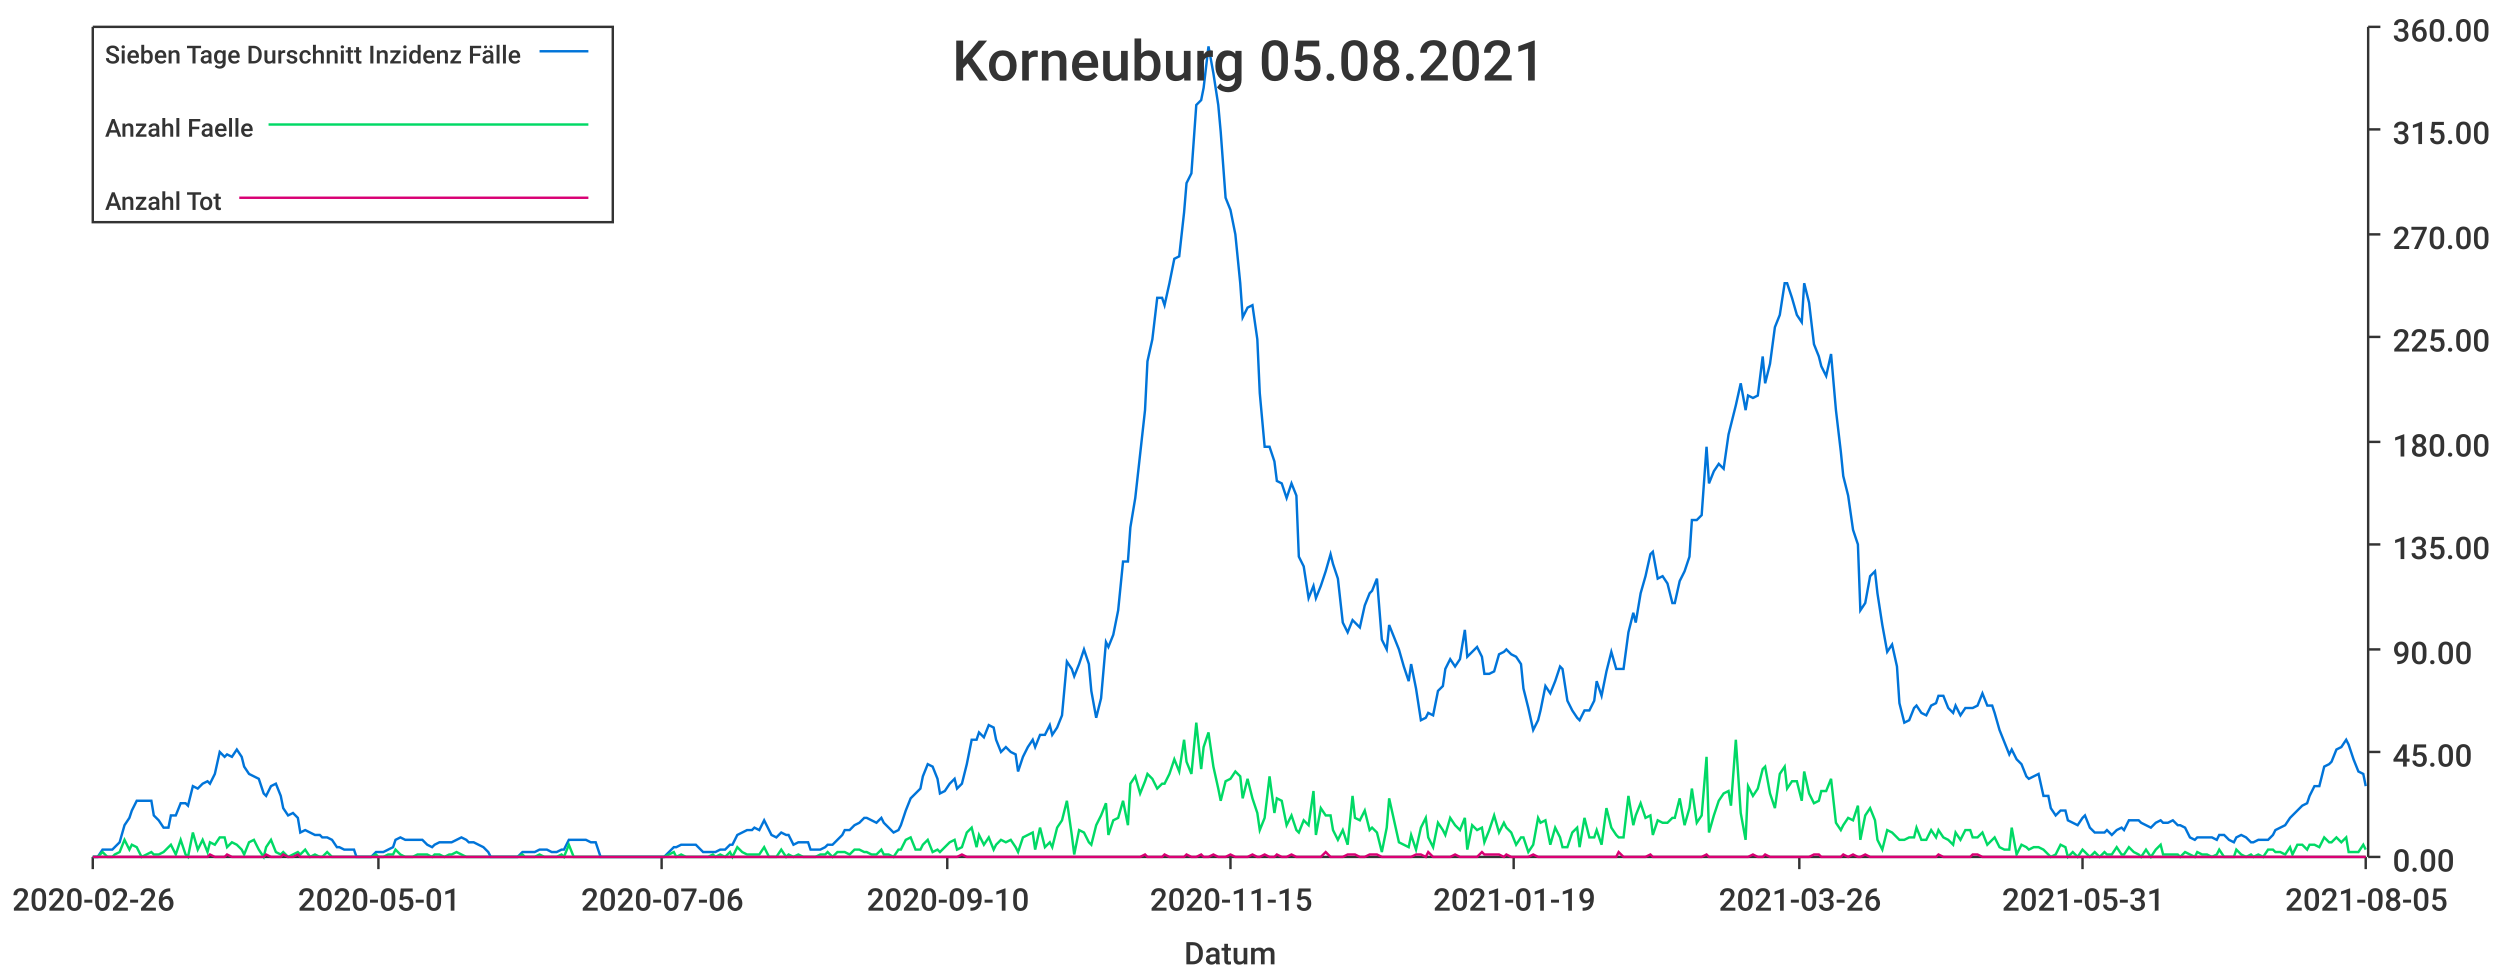
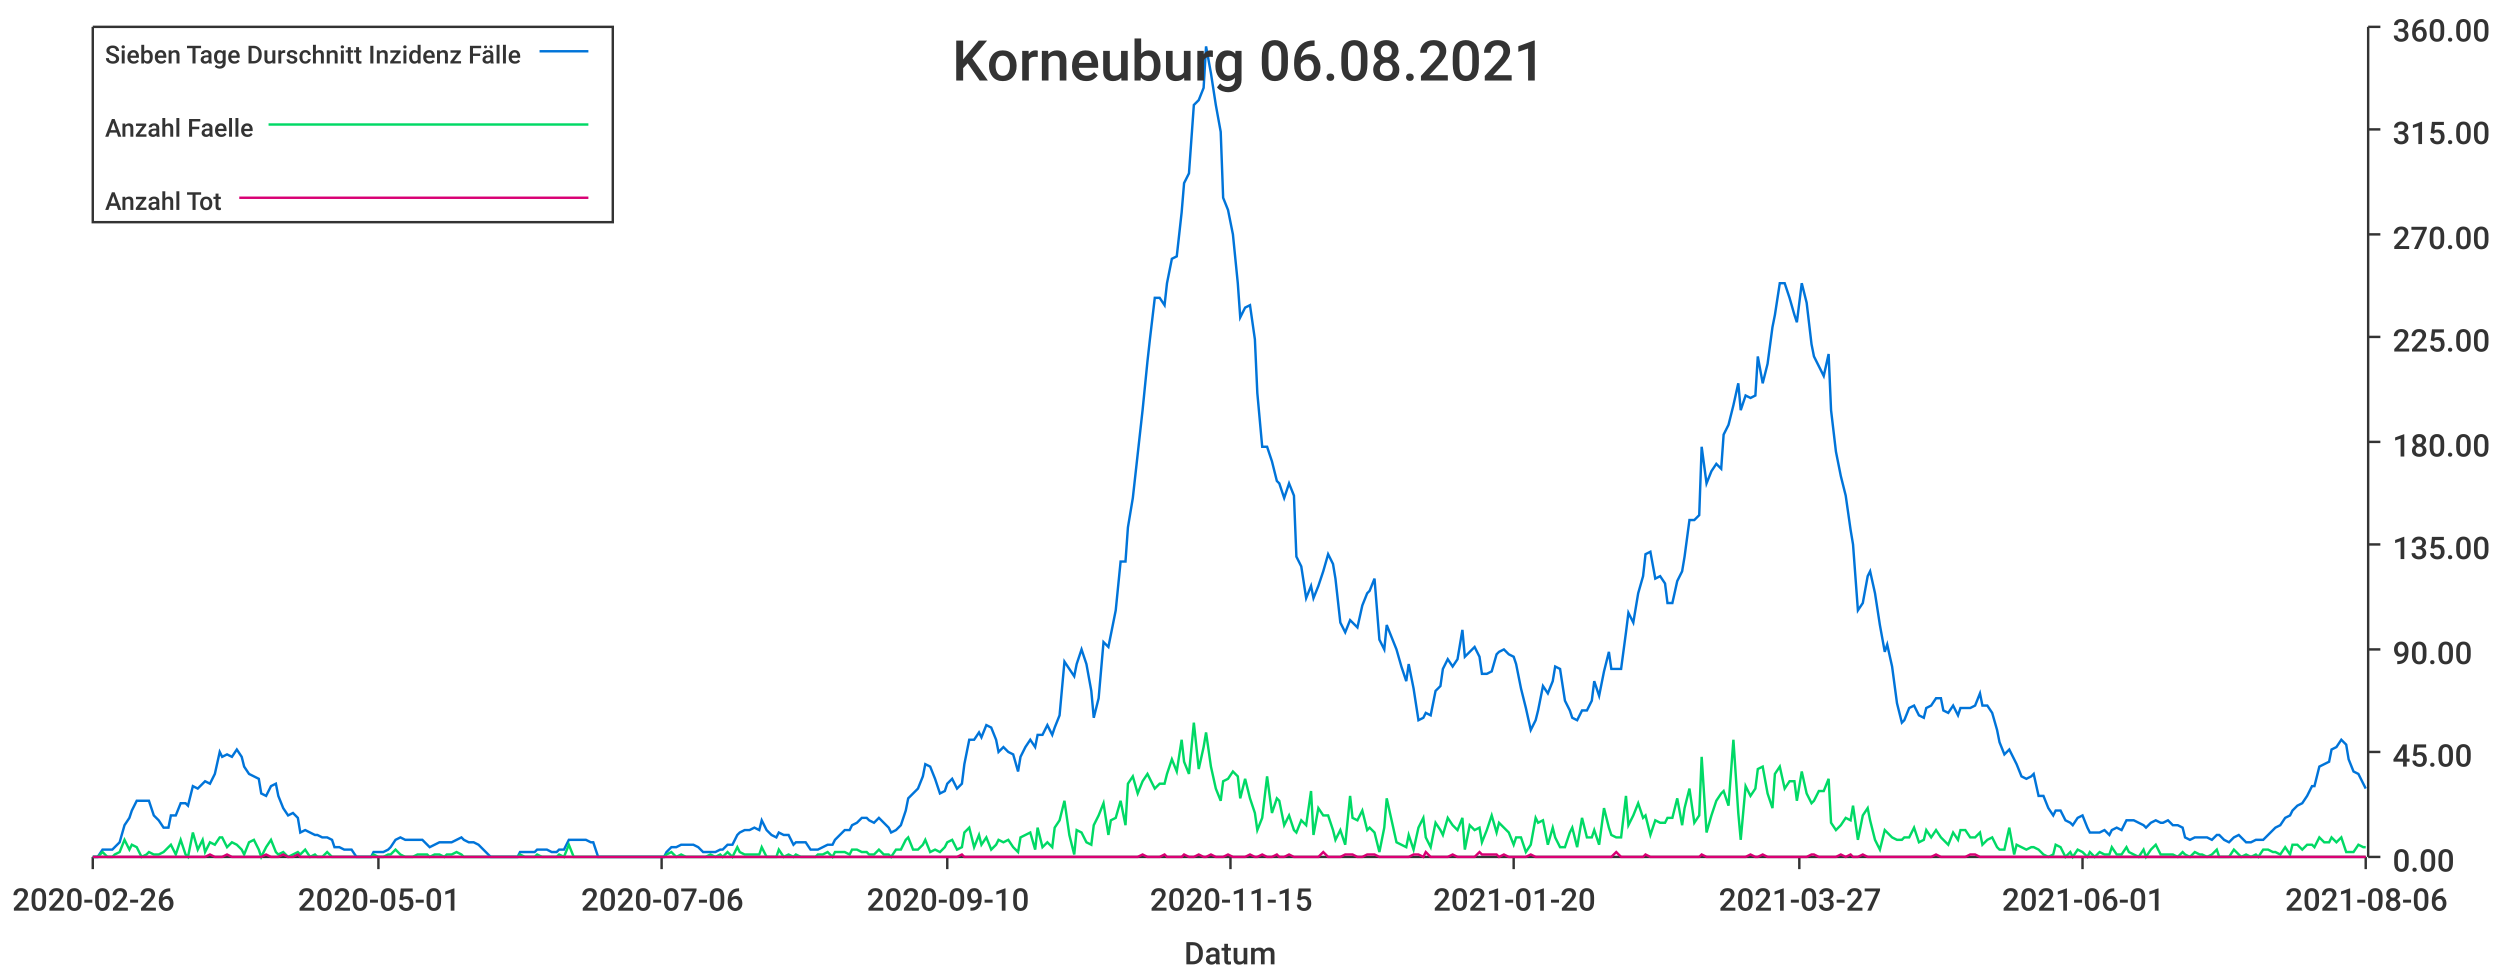
<svg xmlns="http://www.w3.org/2000/svg" width="1024" height="400">\n<path d="M 0 0 L 1024 0 L 1024 400 L 0 400 L 0 0" style="stroke-width:0;stroke:rgba(255,255,255,1.0);fill:rgba(255,255,255,1.0)" />
  <path d="M 38 11 L 969 11 L 969 351 L 38 351 L 38 11" style="stroke-width:0;stroke:rgba(255,255,255,1.0);fill:rgba(255,255,255,1.0)" />
  <path d="M 38 351 L 969 351" style="stroke-width:1;stroke:rgba(51,51,51,1.0);fill:none" />
  <path d="M 38 351 L 38 356" style="stroke-width:1;stroke:rgba(51,51,51,1.0);fill:none" />
  <text x="5" y="373" style="stroke-width:0;stroke:none;fill:rgba(51,51,51,1.0);font-size:12.8px;font-family:'Roboto Medium',sans-serif">2020-02-26</text>
  <path d="M 155 351 L 155 356" style="stroke-width:1;stroke:rgba(51,51,51,1.0);fill:none" />
  <text x="122" y="373" style="stroke-width:0;stroke:none;fill:rgba(51,51,51,1.0);font-size:12.8px;font-family:'Roboto Medium',sans-serif">2020-05-01</text>
  <path d="M 271 351 L 271 356" style="stroke-width:1;stroke:rgba(51,51,51,1.0);fill:none" />
  <text x="238" y="373" style="stroke-width:0;stroke:none;fill:rgba(51,51,51,1.0);font-size:12.8px;font-family:'Roboto Medium',sans-serif">2020-07-06</text>
  <path d="M 388 351 L 388 356" style="stroke-width:1;stroke:rgba(51,51,51,1.0);fill:none" />
  <text x="355" y="373" style="stroke-width:0;stroke:none;fill:rgba(51,51,51,1.0);font-size:12.8px;font-family:'Roboto Medium',sans-serif">2020-09-10</text>
  <path d="M 504 351 L 504 356" style="stroke-width:1;stroke:rgba(51,51,51,1.0);fill:none" />
  <text x="471" y="373" style="stroke-width:0;stroke:none;fill:rgba(51,51,51,1.0);font-size:12.8px;font-family:'Roboto Medium',sans-serif">2020-11-15</text>
  <path d="M 620 351 L 620 356" style="stroke-width:1;stroke:rgba(51,51,51,1.0);fill:none" />
-   <text x="587" y="373" style="stroke-width:0;stroke:none;fill:rgba(51,51,51,1.0);font-size:12.8px;font-family:'Roboto Medium',sans-serif">2021-01-19</text>
+   <text x="587" y="373" style="stroke-width:0;stroke:none;fill:rgba(51,51,51,1.0);font-size:12.8px;font-family:'Roboto Medium',sans-serif">2021-01-20</text>
  <path d="M 737 351 L 737 356" style="stroke-width:1;stroke:rgba(51,51,51,1.0);fill:none" />
-   <text x="704" y="373" style="stroke-width:0;stroke:none;fill:rgba(51,51,51,1.0);font-size:12.8px;font-family:'Roboto Medium',sans-serif">2021-03-26</text>
+   <text x="704" y="373" style="stroke-width:0;stroke:none;fill:rgba(51,51,51,1.0);font-size:12.8px;font-family:'Roboto Medium',sans-serif">2021-03-27</text>
  <path d="M 853 351 L 853 356" style="stroke-width:1;stroke:rgba(51,51,51,1.0);fill:none" />
-   <text x="820" y="373" style="stroke-width:0;stroke:none;fill:rgba(51,51,51,1.0);font-size:12.8px;font-family:'Roboto Medium',sans-serif">2021-05-31</text>
+   <text x="820" y="373" style="stroke-width:0;stroke:none;fill:rgba(51,51,51,1.0);font-size:12.8px;font-family:'Roboto Medium',sans-serif">2021-06-01</text>
  <path d="M 969 351 L 969 356" style="stroke-width:1;stroke:rgba(51,51,51,1.0);fill:none" />
-   <text x="936" y="373" style="stroke-width:0;stroke:none;fill:rgba(51,51,51,1.0);font-size:12.8px;font-family:'Roboto Medium',sans-serif">2021-08-05</text>
+   <text x="936" y="373" style="stroke-width:0;stroke:none;fill:rgba(51,51,51,1.0);font-size:12.8px;font-family:'Roboto Medium',sans-serif">2021-08-06</text>
  <text x="485" y="395" style="stroke-width:0;stroke:none;fill:rgba(51,51,51,1.0);font-size:12.8px;font-family:'Roboto Medium',sans-serif">Datum</text>
  <path d="M 970 351 L 970 11" style="stroke-width:1;stroke:rgba(51,51,51,1.0);fill:none" />
  <path d="M 970 351 L 975 351" style="stroke-width:1;stroke:rgba(51,51,51,1.0);fill:none" />
  <text x="980" y="357" style="stroke-width:0;stroke:none;fill:rgba(51,51,51,1.0);font-size:12.8px;font-family:'Roboto Medium',sans-serif">0.00</text>
  <path d="M 970 308 L 975 308" style="stroke-width:1;stroke:rgba(51,51,51,1.0);fill:none" />
  <text x="980" y="314" style="stroke-width:0;stroke:none;fill:rgba(51,51,51,1.0);font-size:12.8px;font-family:'Roboto Medium',sans-serif">45.00</text>
  <path d="M 970 266 L 975 266" style="stroke-width:1;stroke:rgba(51,51,51,1.0);fill:none" />
  <text x="980" y="272" style="stroke-width:0;stroke:none;fill:rgba(51,51,51,1.0);font-size:12.8px;font-family:'Roboto Medium',sans-serif">90.00</text>
  <path d="M 970 223 L 975 223" style="stroke-width:1;stroke:rgba(51,51,51,1.0);fill:none" />
  <text x="980" y="229" style="stroke-width:0;stroke:none;fill:rgba(51,51,51,1.0);font-size:12.8px;font-family:'Roboto Medium',sans-serif">135.00</text>
  <path d="M 970 181 L 975 181" style="stroke-width:1;stroke:rgba(51,51,51,1.0);fill:none" />
  <text x="980" y="187" style="stroke-width:0;stroke:none;fill:rgba(51,51,51,1.0);font-size:12.8px;font-family:'Roboto Medium',sans-serif">180.00</text>
  <path d="M 970 138 L 975 138" style="stroke-width:1;stroke:rgba(51,51,51,1.0);fill:none" />
  <text x="980" y="144" style="stroke-width:0;stroke:none;fill:rgba(51,51,51,1.0);font-size:12.8px;font-family:'Roboto Medium',sans-serif">225.00</text>
  <path d="M 970 96 L 975 96" style="stroke-width:1;stroke:rgba(51,51,51,1.0);fill:none" />
  <text x="980" y="102" style="stroke-width:0;stroke:none;fill:rgba(51,51,51,1.0);font-size:12.8px;font-family:'Roboto Medium',sans-serif">270.00</text>
  <path d="M 970 53 L 975 53" style="stroke-width:1;stroke:rgba(51,51,51,1.0);fill:none" />
  <text x="980" y="59" style="stroke-width:0;stroke:none;fill:rgba(51,51,51,1.0);font-size:12.8px;font-family:'Roboto Medium',sans-serif">315.00</text>
  <path d="M 970 11 L 975 11" style="stroke-width:1;stroke:rgba(51,51,51,1.0);fill:none" />
  <text x="980" y="17" style="stroke-width:0;stroke:none;fill:rgba(51,51,51,1.0);font-size:12.8px;font-family:'Roboto Medium',sans-serif">360.00</text>
-   <path d="M 38 351 L 40 351 L 42 348 L 44 348 L 46 348 L 47 347 L 49 345 L 51 338 L 53 335 L 54 332 L 56 328 L 58 328 L 60 328 L 62 328 L 63 334 L 65 336 L 67 339 L 69 339 L 70 334 L 72 334 L 74 329 L 76 329 L 77 330 L 79 322 L 81 323 L 83 321 L 85 320 L 86 321 L 88 317 L 90 308 L 92 310 L 93 309 L 95 310 L 97 307 L 99 310 L 100 314 L 102 317 L 104 318 L 106 319 L 108 325 L 109 326 L 111 322 L 113 321 L 115 326 L 116 331 L 118 334 L 120 333 L 122 335 L 123 341 L 125 340 L 127 341 L 129 342 L 131 342 L 132 343 L 134 343 L 136 344 L 138 347 L 139 347 L 141 348 L 143 348 L 145 348 L 146 351 L 148 351 L 150 351 L 152 351 L 154 349 L 155 349 L 157 349 L 159 348 L 161 347 L 162 344 L 164 343 L 166 344 L 168 344 L 169 344 L 171 344 L 173 344 L 175 346 L 177 347 L 178 346 L 180 345 L 182 345 L 184 345 L 185 345 L 187 344 L 189 343 L 191 344 L 192 345 L 194 345 L 196 346 L 198 347 L 200 349 L 201 351 L 203 351 L 205 351 L 207 351 L 208 351 L 210 351 L 212 351 L 214 349 L 215 349 L 217 349 L 219 349 L 221 348 L 223 348 L 224 348 L 226 349 L 228 349 L 230 348 L 231 348 L 233 344 L 235 344 L 237 344 L 239 344 L 240 344 L 242 345 L 244 345 L 246 351 L 247 351 L 249 351 L 251 351 L 253 351 L 254 351 L 256 351 L 258 351 L 260 351 L 262 351 L 263 351 L 265 351 L 267 351 L 269 351 L 270 351 L 272 351 L 274 349 L 276 347 L 277 347 L 279 346 L 281 346 L 283 346 L 285 346 L 286 347 L 288 349 L 290 349 L 292 349 L 293 349 L 295 348 L 297 348 L 299 346 L 300 346 L 302 342 L 304 341 L 306 340 L 308 340 L 309 339 L 311 340 L 313 336 L 315 340 L 316 342 L 318 343 L 320 341 L 322 342 L 323 342 L 325 346 L 327 345 L 329 345 L 331 345 L 332 348 L 334 348 L 336 348 L 338 347 L 339 346 L 341 346 L 343 344 L 345 342 L 346 340 L 348 340 L 350 338 L 352 337 L 354 335 L 355 335 L 357 336 L 359 337 L 361 335 L 362 337 L 364 339 L 366 341 L 368 340 L 369 338 L 371 332 L 373 327 L 375 325 L 377 323 L 378 318 L 380 313 L 382 314 L 384 319 L 385 325 L 387 324 L 389 321 L 391 319 L 392 323 L 394 321 L 396 313 L 398 303 L 400 303 L 401 300 L 403 302 L 405 297 L 407 298 L 408 303 L 410 308 L 412 306 L 414 308 L 416 309 L 417 316 L 419 310 L 421 306 L 423 303 L 424 306 L 426 301 L 428 301 L 430 297 L 431 301 L 433 298 L 435 293 L 437 271 L 439 274 L 440 277 L 442 272 L 444 266 L 446 272 L 447 283 L 449 294 L 451 286 L 453 263 L 454 265 L 456 260 L 458 250 L 460 230 L 462 230 L 463 216 L 465 204 L 467 186 L 469 168 L 470 148 L 472 139 L 474 122 L 476 122 L 477 125 L 479 116 L 481 106 L 483 105 L 485 87 L 486 75 L 488 71 L 490 43 L 492 41 L 493 36 L 495 19 L 497 30 L 499 43 L 500 54 L 502 81 L 504 86 L 506 96 L 508 116 L 509 130 L 511 126 L 513 125 L 515 139 L 516 161 L 518 183 L 520 183 L 522 189 L 523 197 L 525 198 L 527 204 L 529 198 L 531 203 L 532 228 L 534 232 L 536 245 L 538 240 L 539 245 L 541 240 L 543 234 L 545 227 L 546 231 L 548 237 L 550 255 L 552 259 L 554 254 L 555 255 L 557 257 L 559 248 L 561 243 L 562 242 L 564 237 L 566 262 L 568 266 L 569 256 L 571 261 L 573 266 L 575 273 L 577 279 L 578 272 L 580 282 L 582 295 L 584 294 L 585 292 L 587 293 L 589 283 L 591 281 L 592 274 L 594 270 L 596 273 L 598 270 L 600 258 L 601 269 L 603 267 L 605 265 L 607 269 L 608 276 L 610 276 L 612 275 L 614 268 L 616 267 L 617 266 L 619 268 L 621 269 L 623 272 L 624 282 L 626 290 L 628 299 L 630 295 L 631 291 L 633 281 L 635 284 L 637 279 L 639 273 L 640 274 L 642 287 L 644 291 L 646 294 L 647 295 L 649 291 L 651 291 L 653 287 L 654 279 L 656 285 L 658 275 L 660 267 L 662 274 L 663 274 L 665 274 L 667 259 L 669 251 L 670 255 L 672 243 L 674 236 L 676 227 L 677 226 L 679 237 L 681 236 L 683 239 L 685 247 L 686 247 L 688 238 L 690 234 L 692 228 L 693 213 L 695 213 L 697 211 L 699 183 L 700 198 L 702 193 L 704 190 L 706 192 L 708 178 L 709 174 L 711 166 L 713 157 L 715 168 L 716 162 L 718 163 L 720 162 L 722 146 L 723 157 L 725 149 L 727 134 L 729 129 L 731 116 L 732 116 L 734 122 L 736 129 L 738 132 L 739 116 L 741 124 L 743 141 L 745 146 L 746 150 L 748 154 L 750 145 L 752 168 L 754 185 L 755 195 L 757 203 L 759 217 L 761 223 L 762 250 L 764 247 L 766 236 L 768 234 L 769 243 L 771 256 L 773 267 L 775 264 L 777 273 L 778 288 L 780 296 L 782 295 L 784 290 L 785 289 L 787 292 L 789 293 L 791 289 L 793 288 L 794 285 L 796 285 L 798 290 L 800 292 L 801 289 L 803 293 L 805 290 L 807 290 L 808 290 L 810 289 L 812 284 L 814 289 L 816 289 L 817 292 L 819 299 L 821 304 L 823 309 L 824 307 L 826 311 L 828 313 L 830 318 L 831 319 L 833 318 L 835 317 L 837 326 L 839 326 L 840 331 L 842 334 L 844 332 L 846 332 L 847 336 L 849 337 L 851 338 L 853 335 L 854 334 L 856 339 L 858 341 L 860 341 L 862 341 L 863 340 L 865 342 L 867 340 L 869 339 L 870 340 L 872 336 L 874 336 L 876 336 L 877 337 L 879 338 L 881 339 L 883 337 L 885 336 L 886 337 L 888 337 L 890 336 L 892 338 L 893 338 L 895 339 L 897 343 L 899 344 L 900 343 L 902 343 L 904 343 L 906 343 L 908 344 L 909 342 L 911 342 L 913 344 L 915 345 L 916 343 L 918 342 L 920 343 L 922 345 L 923 345 L 925 344 L 927 344 L 929 344 L 931 342 L 932 340 L 934 339 L 936 338 L 938 335 L 939 334 L 941 332 L 943 330 L 945 329 L 946 326 L 948 322 L 950 322 L 952 314 L 954 313 L 955 312 L 957 307 L 959 306 L 961 303 L 962 305 L 964 311 L 966 316 L 968 317 L 969 322" style="stroke-width:1;stroke:rgba(0,116,217,1.0);fill:none" />
-   <path d="M 38 351 L 40 351 L 42 349 L 44 351 L 46 351 L 47 350 L 49 349 L 51 344 L 53 348 L 54 346 L 56 347 L 58 351 L 60 350 L 62 349 L 63 350 L 65 350 L 67 349 L 69 347 L 70 346 L 72 350 L 74 344 L 76 350 L 77 351 L 79 341 L 81 348 L 83 344 L 85 349 L 86 345 L 88 346 L 90 343 L 92 343 L 93 347 L 95 345 L 97 346 L 99 348 L 100 350 L 102 345 L 104 344 L 106 348 L 108 351 L 109 347 L 111 344 L 113 349 L 115 350 L 116 349 L 118 351 L 120 350 L 122 349 L 123 350 L 125 348 L 127 351 L 129 350 L 131 351 L 132 351 L 134 349 L 136 351 L 138 351 L 139 351 L 141 351 L 143 351 L 145 351 L 146 351 L 148 351 L 150 351 L 152 351 L 154 350 L 155 351 L 157 351 L 159 350 L 161 350 L 162 348 L 164 350 L 166 351 L 168 351 L 169 351 L 171 350 L 173 350 L 175 350 L 177 351 L 178 350 L 180 350 L 182 351 L 184 350 L 185 350 L 187 349 L 189 350 L 191 351 L 192 351 L 194 351 L 196 351 L 198 351 L 200 351 L 201 351 L 203 351 L 205 351 L 207 351 L 208 351 L 210 351 L 212 351 L 214 350 L 215 351 L 217 351 L 219 351 L 221 350 L 223 351 L 224 351 L 226 351 L 228 351 L 230 350 L 231 351 L 233 346 L 235 351 L 237 351 L 239 351 L 240 351 L 242 351 L 244 351 L 246 351 L 247 351 L 249 351 L 251 351 L 253 351 L 254 351 L 256 351 L 258 351 L 260 351 L 262 351 L 263 351 L 265 351 L 267 351 L 269 351 L 270 351 L 272 351 L 274 350 L 276 349 L 277 351 L 279 350 L 281 351 L 283 351 L 285 351 L 286 351 L 288 351 L 290 351 L 292 350 L 293 351 L 295 350 L 297 351 L 299 349 L 300 351 L 302 347 L 304 349 L 306 350 L 308 350 L 309 350 L 311 350 L 313 347 L 315 351 L 316 351 L 318 351 L 320 348 L 322 351 L 323 350 L 325 351 L 327 350 L 329 351 L 331 351 L 332 351 L 334 351 L 336 350 L 338 350 L 339 349 L 341 351 L 343 349 L 345 349 L 346 349 L 348 350 L 350 348 L 352 348 L 354 349 L 355 349 L 357 350 L 359 350 L 361 348 L 362 350 L 364 350 L 366 351 L 368 348 L 369 348 L 371 344 L 373 343 L 375 348 L 377 348 L 378 346 L 380 344 L 382 349 L 384 348 L 385 349 L 387 347 L 389 345 L 391 344 L 392 348 L 394 347 L 396 341 L 398 339 L 400 347 L 401 342 L 403 346 L 405 343 L 407 348 L 408 346 L 410 344 L 412 345 L 414 344 L 416 347 L 417 349 L 419 343 L 421 342 L 423 341 L 424 348 L 426 339 L 428 347 L 430 345 L 431 347 L 433 339 L 435 336 L 437 328 L 439 342 L 440 350 L 442 340 L 444 341 L 446 345 L 447 346 L 449 338 L 451 334 L 453 329 L 454 342 L 456 336 L 458 335 L 460 328 L 462 338 L 463 321 L 465 318 L 467 325 L 469 320 L 470 317 L 472 319 L 474 323 L 476 321 L 477 321 L 479 317 L 481 311 L 483 316 L 485 303 L 486 312 L 488 317 L 490 296 L 492 315 L 493 306 L 495 300 L 497 314 L 499 323 L 500 328 L 502 320 L 504 319 L 506 316 L 508 318 L 509 327 L 511 319 L 513 327 L 515 333 L 516 340 L 518 335 L 520 318 L 522 333 L 523 327 L 525 328 L 527 338 L 529 334 L 531 340 L 532 341 L 534 336 L 536 338 L 538 324 L 539 342 L 541 331 L 543 334 L 545 334 L 546 340 L 548 344 L 550 340 L 552 346 L 554 326 L 555 335 L 557 336 L 559 332 L 561 340 L 562 339 L 564 341 L 566 349 L 568 339 L 569 327 L 571 336 L 573 345 L 575 346 L 577 347 L 578 342 L 580 348 L 582 339 L 584 335 L 585 343 L 587 347 L 589 337 L 591 340 L 592 342 L 594 335 L 596 338 L 598 340 L 600 335 L 601 348 L 603 338 L 605 340 L 607 339 L 608 345 L 610 340 L 612 334 L 614 341 L 616 337 L 617 339 L 619 341 L 621 346 L 623 343 L 624 343 L 626 349 L 628 346 L 630 335 L 631 337 L 633 336 L 635 346 L 637 339 L 639 343 L 640 347 L 642 347 L 644 341 L 646 339 L 647 347 L 649 335 L 651 343 L 653 343 L 654 340 L 656 346 L 658 331 L 660 339 L 662 342 L 663 343 L 665 343 L 667 326 L 669 338 L 670 334 L 672 329 L 674 335 L 676 334 L 677 342 L 679 336 L 681 337 L 683 337 L 685 335 L 686 335 L 688 327 L 690 338 L 692 331 L 693 323 L 695 337 L 697 334 L 699 310 L 700 341 L 702 334 L 704 328 L 706 325 L 708 324 L 709 330 L 711 303 L 713 333 L 715 344 L 716 322 L 718 326 L 720 323 L 722 315 L 723 314 L 725 325 L 727 331 L 729 317 L 731 314 L 732 323 L 734 320 L 736 320 L 738 328 L 739 316 L 741 325 L 743 329 L 745 328 L 746 324 L 748 324 L 750 319 L 752 337 L 754 340 L 755 338 L 757 335 L 759 336 L 761 330 L 762 344 L 764 334 L 766 331 L 768 336 L 769 344 L 771 348 L 773 340 L 775 341 L 777 343 L 778 344 L 780 344 L 782 343 L 784 343 L 785 339 L 787 344 L 789 344 L 791 340 L 793 343 L 794 340 L 796 343 L 798 344 L 800 346 L 801 341 L 803 344 L 805 340 L 807 340 L 808 343 L 810 343 L 812 341 L 814 346 L 816 344 L 817 343 L 819 347 L 821 348 L 823 348 L 824 339 L 826 350 L 828 346 L 830 347 L 831 348 L 833 347 L 835 347 L 837 348 L 839 350 L 840 351 L 842 350 L 844 346 L 846 347 L 847 351 L 849 349 L 851 351 L 853 348 L 854 349 L 856 351 L 858 349 L 860 351 L 862 349 L 863 350 L 865 350 L 867 347 L 869 350 L 870 350 L 872 347 L 874 349 L 876 350 L 877 351 L 879 348 L 881 351 L 883 348 L 885 346 L 886 350 L 888 350 L 890 350 L 892 350 L 893 351 L 895 349 L 897 350 L 899 351 L 900 349 L 902 350 L 904 350 L 906 351 L 908 350 L 909 348 L 911 351 L 913 351 L 915 351 L 916 348 L 918 350 L 920 351 L 922 350 L 923 351 L 925 350 L 927 351 L 929 348 L 931 348 L 932 349 L 934 349 L 936 350 L 938 347 L 939 350 L 941 346 L 943 346 L 945 348 L 946 346 L 948 346 L 950 347 L 952 343 L 954 345 L 955 345 L 957 343 L 959 345 L 961 343 L 962 349 L 964 349 L 966 349 L 968 346 L 969 348" style="stroke-width:1;stroke:rgba(0,217,101,1.0);fill:none" />
-   <path d="M 38 351 L 40 351 L 42 351 L 44 351 L 46 351 L 47 351 L 49 351 L 51 351 L 53 351 L 54 351 L 56 351 L 58 351 L 60 351 L 62 351 L 63 351 L 65 351 L 67 351 L 69 351 L 70 351 L 72 351 L 74 351 L 76 351 L 77 351 L 79 351 L 81 351 L 83 351 L 85 351 L 86 350 L 88 351 L 90 351 L 92 351 L 93 350 L 95 351 L 97 351 L 99 351 L 100 351 L 102 351 L 104 351 L 106 351 L 108 351 L 109 350 L 111 351 L 113 351 L 115 351 L 116 350 L 118 351 L 120 351 L 122 350 L 123 351 L 125 351 L 127 351 L 129 351 L 131 351 L 132 351 L 134 351 L 136 351 L 138 351 L 139 351 L 141 351 L 143 351 L 145 351 L 146 351 L 148 351 L 150 351 L 152 351 L 154 351 L 155 351 L 157 351 L 159 351 L 161 351 L 162 351 L 164 351 L 166 351 L 168 351 L 169 351 L 171 351 L 173 351 L 175 351 L 177 351 L 178 351 L 180 351 L 182 351 L 184 351 L 185 351 L 187 351 L 189 351 L 191 351 L 192 351 L 194 351 L 196 351 L 198 351 L 200 351 L 201 351 L 203 351 L 205 351 L 207 351 L 208 351 L 210 351 L 212 351 L 214 351 L 215 351 L 217 351 L 219 351 L 221 351 L 223 351 L 224 351 L 226 351 L 228 351 L 230 351 L 231 351 L 233 351 L 235 351 L 237 351 L 239 351 L 240 351 L 242 351 L 244 351 L 246 351 L 247 351 L 249 351 L 251 351 L 253 351 L 254 351 L 256 351 L 258 351 L 260 351 L 262 351 L 263 351 L 265 351 L 267 351 L 269 351 L 270 351 L 272 351 L 274 351 L 276 351 L 277 351 L 279 351 L 281 351 L 283 351 L 285 351 L 286 351 L 288 351 L 290 351 L 292 351 L 293 351 L 295 351 L 297 351 L 299 351 L 300 351 L 302 351 L 304 351 L 306 351 L 308 351 L 309 351 L 311 351 L 313 351 L 315 351 L 316 351 L 318 351 L 320 351 L 322 351 L 323 351 L 325 351 L 327 351 L 329 351 L 331 351 L 332 351 L 334 351 L 336 351 L 338 351 L 339 351 L 341 351 L 343 351 L 345 351 L 346 351 L 348 351 L 350 351 L 352 351 L 354 351 L 355 351 L 357 351 L 359 351 L 361 351 L 362 351 L 364 351 L 366 351 L 368 351 L 369 351 L 371 351 L 373 351 L 375 351 L 377 351 L 378 351 L 380 351 L 382 351 L 384 351 L 385 351 L 387 351 L 389 351 L 391 351 L 392 351 L 394 350 L 396 351 L 398 351 L 400 351 L 401 351 L 403 351 L 405 351 L 407 351 L 408 351 L 410 351 L 412 351 L 414 351 L 416 351 L 417 351 L 419 351 L 421 351 L 423 351 L 424 351 L 426 351 L 428 351 L 430 351 L 431 351 L 433 351 L 435 351 L 437 351 L 439 351 L 440 351 L 442 351 L 444 351 L 446 351 L 447 351 L 449 351 L 451 351 L 453 351 L 454 351 L 456 351 L 458 351 L 460 351 L 462 351 L 463 351 L 465 351 L 467 351 L 469 350 L 470 351 L 472 351 L 474 351 L 476 351 L 477 350 L 479 351 L 481 351 L 483 351 L 485 351 L 486 350 L 488 351 L 490 351 L 492 350 L 493 351 L 495 351 L 497 350 L 499 351 L 500 351 L 502 351 L 504 350 L 506 351 L 508 351 L 509 351 L 511 351 L 513 350 L 515 351 L 516 351 L 518 350 L 520 351 L 522 351 L 523 350 L 525 351 L 527 351 L 529 350 L 531 351 L 532 351 L 534 351 L 536 351 L 538 351 L 539 351 L 541 351 L 543 349 L 545 351 L 546 351 L 548 351 L 550 351 L 552 350 L 554 350 L 555 350 L 557 351 L 559 351 L 561 350 L 562 350 L 564 350 L 566 351 L 568 351 L 569 351 L 571 351 L 573 351 L 575 351 L 577 351 L 578 351 L 580 350 L 582 350 L 584 351 L 585 349 L 587 351 L 589 351 L 591 351 L 592 351 L 594 351 L 596 350 L 598 351 L 600 351 L 601 351 L 603 351 L 605 351 L 607 349 L 608 350 L 610 350 L 612 350 L 614 350 L 616 351 L 617 350 L 619 351 L 621 351 L 623 351 L 624 351 L 626 351 L 628 350 L 630 351 L 631 351 L 633 351 L 635 351 L 637 351 L 639 351 L 640 351 L 642 351 L 644 351 L 646 351 L 647 351 L 649 351 L 651 351 L 653 351 L 654 351 L 656 351 L 658 351 L 660 351 L 662 351 L 663 349 L 665 351 L 667 351 L 669 351 L 670 351 L 672 351 L 674 351 L 676 350 L 677 351 L 679 351 L 681 351 L 683 351 L 685 351 L 686 351 L 688 351 L 690 351 L 692 351 L 693 351 L 695 351 L 697 351 L 699 350 L 700 351 L 702 351 L 704 351 L 706 351 L 708 351 L 709 351 L 711 351 L 713 351 L 715 351 L 716 351 L 718 350 L 720 351 L 722 351 L 723 350 L 725 351 L 727 351 L 729 351 L 731 351 L 732 351 L 734 351 L 736 351 L 738 351 L 739 351 L 741 351 L 743 350 L 745 350 L 746 351 L 748 351 L 750 351 L 752 351 L 754 351 L 755 350 L 757 351 L 759 350 L 761 351 L 762 351 L 764 350 L 766 351 L 768 351 L 769 351 L 771 351 L 773 351 L 775 351 L 777 351 L 778 351 L 780 351 L 782 351 L 784 351 L 785 351 L 787 351 L 789 351 L 791 351 L 793 351 L 794 350 L 796 351 L 798 351 L 800 351 L 801 351 L 803 351 L 805 351 L 807 351 L 808 350 L 810 350 L 812 351 L 814 351 L 816 351 L 817 351 L 819 351 L 821 351 L 823 351 L 824 351 L 826 351 L 828 351 L 830 351 L 831 351 L 833 351 L 835 351 L 837 351 L 839 351 L 840 351 L 842 351 L 844 351 L 846 351 L 847 351 L 849 351 L 851 351 L 853 351 L 854 351 L 856 351 L 858 351 L 860 351 L 862 351 L 863 351 L 865 351 L 867 351 L 869 351 L 870 351 L 872 351 L 874 351 L 876 351 L 877 351 L 879 351 L 881 351 L 883 351 L 885 351 L 886 351 L 888 351 L 890 351 L 892 351 L 893 351 L 895 351 L 897 351 L 899 351 L 900 351 L 902 351 L 904 351 L 906 351 L 908 351 L 909 351 L 911 351 L 913 351 L 915 351 L 916 351 L 918 351 L 920 351 L 922 351 L 923 351 L 925 351 L 927 351 L 929 351 L 931 351 L 932 351 L 934 351 L 936 351 L 938 351 L 939 351 L 941 351 L 943 351 L 945 351 L 946 351 L 948 351 L 950 351 L 952 351 L 954 351 L 955 351 L 957 351 L 959 351 L 961 351 L 962 351 L 964 351 L 966 351 L 968 351 L 969 351" style="stroke-width:1;stroke:rgba(217,0,116,1.0);fill:none" />
-   <text x="390" y="33" style="stroke-width:0;stroke:none;fill:rgba(51,51,51,1.0);font-size:23.0px;font-family:'Roboto Medium',sans-serif">Korneuburg 05.08.2021</text>
+   <path d="M 38 351 L 40 351 L 42 348 L 44 348 L 46 348 L 47 347 L 49 345 L 51 338 L 53 335 L 54 332 L 56 328 L 58 328 L 60 328 L 61 328 L 63 334 L 65 336 L 67 339 L 69 339 L 70 334 L 72 334 L 74 329 L 76 329 L 77 330 L 79 322 L 81 323 L 83 321 L 84 320 L 86 321 L 88 317 L 90 308 L 91 310 L 93 309 L 95 310 L 97 307 L 99 310 L 100 314 L 102 317 L 104 318 L 106 319 L 107 325 L 109 326 L 111 322 L 113 321 L 114 326 L 116 331 L 118 334 L 120 333 L 122 335 L 123 341 L 125 340 L 127 341 L 129 342 L 130 342 L 132 343 L 134 343 L 136 344 L 137 347 L 139 347 L 141 348 L 143 348 L 144 348 L 146 351 L 148 351 L 150 351 L 152 351 L 153 349 L 155 349 L 157 349 L 159 348 L 160 347 L 162 344 L 164 343 L 166 344 L 167 344 L 169 344 L 171 344 L 173 344 L 175 346 L 176 347 L 178 346 L 180 345 L 182 345 L 183 345 L 185 345 L 187 344 L 189 343 L 190 344 L 192 345 L 194 345 L 196 346 L 197 347 L 199 349 L 201 351 L 203 351 L 205 351 L 206 351 L 208 351 L 210 351 L 212 351 L 213 349 L 215 349 L 217 349 L 219 349 L 220 348 L 222 348 L 224 348 L 226 349 L 228 349 L 229 348 L 231 348 L 233 344 L 235 344 L 236 344 L 238 344 L 240 344 L 242 345 L 243 345 L 245 351 L 247 351 L 249 351 L 250 351 L 252 351 L 254 351 L 256 351 L 258 351 L 259 351 L 261 351 L 263 351 L 265 351 L 266 351 L 268 351 L 270 351 L 272 351 L 273 349 L 275 347 L 277 347 L 279 346 L 281 346 L 282 346 L 284 346 L 286 347 L 288 349 L 289 349 L 291 349 L 293 349 L 295 348 L 296 348 L 298 346 L 300 346 L 302 342 L 303 341 L 305 340 L 307 340 L 309 339 L 311 340 L 312 336 L 314 340 L 316 342 L 318 343 L 319 341 L 321 342 L 323 342 L 325 346 L 326 345 L 328 345 L 330 345 L 332 348 L 334 348 L 335 348 L 337 347 L 339 346 L 341 346 L 342 344 L 344 342 L 346 340 L 348 340 L 349 338 L 351 337 L 353 335 L 355 335 L 356 336 L 358 337 L 360 335 L 362 337 L 364 339 L 365 341 L 367 340 L 369 338 L 371 332 L 372 327 L 374 325 L 376 323 L 378 318 L 379 313 L 381 314 L 383 319 L 385 325 L 387 324 L 388 321 L 390 319 L 392 323 L 394 321 L 395 313 L 397 303 L 399 303 L 401 300 L 402 302 L 404 297 L 406 298 L 408 303 L 409 308 L 411 306 L 413 308 L 415 309 L 417 316 L 418 310 L 420 306 L 422 303 L 424 306 L 425 301 L 427 301 L 429 297 L 431 301 L 432 298 L 434 293 L 436 271 L 438 274 L 440 277 L 441 272 L 443 266 L 445 272 L 447 283 L 448 294 L 450 286 L 452 263 L 454 265 L 455 260 L 457 250 L 459 230 L 461 230 L 462 216 L 464 204 L 466 186 L 468 168 L 470 148 L 471 139 L 473 122 L 475 122 L 477 125 L 478 116 L 480 106 L 482 105 L 484 87 L 485 75 L 487 71 L 489 43 L 491 41 L 493 36 L 494 19 L 496 30 L 498 43 L 500 54 L 501 81 L 503 86 L 505 96 L 507 116 L 508 130 L 510 126 L 512 125 L 514 139 L 515 161 L 517 183 L 519 183 L 521 189 L 523 197 L 524 198 L 526 204 L 528 198 L 530 203 L 531 228 L 533 232 L 535 245 L 537 240 L 538 245 L 540 240 L 542 234 L 544 227 L 546 231 L 547 237 L 549 255 L 551 259 L 553 254 L 554 255 L 556 257 L 558 248 L 560 243 L 561 242 L 563 237 L 565 262 L 567 266 L 568 256 L 570 261 L 572 266 L 574 273 L 576 279 L 577 272 L 579 282 L 581 295 L 583 294 L 584 292 L 586 293 L 588 283 L 590 281 L 591 274 L 593 270 L 595 273 L 597 270 L 599 258 L 600 269 L 602 267 L 604 265 L 606 269 L 607 276 L 609 276 L 611 275 L 613 268 L 614 267 L 616 266 L 618 268 L 620 269 L 621 272 L 623 282 L 625 290 L 627 299 L 629 295 L 630 291 L 632 281 L 634 284 L 636 279 L 637 273 L 639 274 L 641 287 L 643 291 L 644 294 L 646 295 L 648 291 L 650 291 L 652 287 L 653 279 L 655 285 L 657 275 L 659 267 L 660 274 L 662 274 L 664 274 L 666 259 L 667 251 L 669 255 L 671 243 L 673 236 L 674 227 L 676 226 L 678 237 L 680 236 L 682 239 L 683 247 L 685 247 L 687 238 L 689 234 L 690 228 L 692 213 L 694 213 L 696 211 L 697 183 L 699 198 L 701 193 L 703 190 L 705 192 L 706 178 L 708 174 L 710 166 L 712 157 L 713 168 L 715 162 L 717 163 L 719 162 L 720 146 L 722 157 L 724 149 L 726 134 L 727 129 L 729 116 L 731 116 L 733 122 L 735 129 L 736 132 L 738 116 L 740 124 L 742 141 L 743 146 L 745 150 L 747 154 L 749 145 L 750 168 L 752 185 L 754 195 L 756 203 L 758 217 L 759 223 L 761 250 L 763 247 L 765 236 L 766 234 L 768 243 L 770 256 L 772 267 L 773 264 L 775 273 L 777 288 L 779 296 L 780 295 L 782 290 L 784 289 L 786 293 L 788 294 L 789 290 L 791 289 L 793 286 L 795 286 L 796 291 L 798 292 L 800 289 L 802 293 L 803 290 L 805 290 L 807 290 L 809 289 L 811 284 L 812 289 L 814 289 L 816 292 L 818 299 L 819 304 L 821 309 L 823 307 L 825 311 L 826 313 L 828 318 L 830 319 L 832 318 L 833 317 L 835 326 L 837 326 L 839 331 L 841 334 L 842 332 L 844 332 L 846 336 L 848 337 L 849 338 L 851 335 L 853 334 L 855 339 L 856 341 L 858 341 L 860 341 L 862 340 L 864 342 L 865 340 L 867 339 L 869 340 L 871 336 L 872 336 L 874 336 L 876 337 L 878 338 L 879 339 L 881 337 L 883 336 L 885 337 L 886 337 L 888 336 L 890 338 L 892 338 L 894 339 L 895 343 L 897 344 L 899 343 L 901 343 L 902 343 L 904 343 L 906 344 L 908 342 L 909 342 L 911 344 L 913 345 L 915 343 L 917 342 L 918 343 L 920 345 L 922 345 L 924 344 L 925 344 L 927 344 L 929 342 L 931 340 L 932 339 L 934 338 L 936 335 L 938 334 L 939 332 L 941 330 L 943 329 L 945 326 L 947 322 L 948 322 L 950 314 L 952 313 L 954 312 L 955 307 L 957 306 L 959 303 L 961 305 L 962 311 L 964 316 L 966 317 L 968 321 L 969 323" style="stroke-width:1;stroke:rgba(0,116,217,1.0);fill:none" />
+   <path d="M 38 351 L 40 351 L 42 349 L 44 351 L 46 351 L 47 350 L 49 349 L 51 344 L 53 348 L 54 346 L 56 347 L 58 351 L 60 350 L 61 349 L 63 350 L 65 350 L 67 349 L 69 347 L 70 346 L 72 350 L 74 344 L 76 350 L 77 351 L 79 341 L 81 348 L 83 344 L 84 349 L 86 345 L 88 346 L 90 343 L 91 343 L 93 347 L 95 345 L 97 346 L 99 348 L 100 350 L 102 345 L 104 344 L 106 348 L 107 351 L 109 347 L 111 344 L 113 349 L 114 350 L 116 349 L 118 351 L 120 350 L 122 349 L 123 350 L 125 348 L 127 351 L 129 350 L 130 351 L 132 351 L 134 349 L 136 351 L 137 351 L 139 351 L 141 351 L 143 351 L 144 351 L 146 351 L 148 351 L 150 351 L 152 351 L 153 350 L 155 351 L 157 351 L 159 350 L 160 350 L 162 348 L 164 350 L 166 351 L 167 351 L 169 351 L 171 350 L 173 350 L 175 350 L 176 351 L 178 350 L 180 350 L 182 351 L 183 350 L 185 350 L 187 349 L 189 350 L 190 351 L 192 351 L 194 351 L 196 351 L 197 351 L 199 351 L 201 351 L 203 351 L 205 351 L 206 351 L 208 351 L 210 351 L 212 351 L 213 350 L 215 351 L 217 351 L 219 351 L 220 350 L 222 351 L 224 351 L 226 351 L 228 351 L 229 350 L 231 351 L 233 346 L 235 351 L 236 351 L 238 351 L 240 351 L 242 351 L 243 351 L 245 351 L 247 351 L 249 351 L 250 351 L 252 351 L 254 351 L 256 351 L 258 351 L 259 351 L 261 351 L 263 351 L 265 351 L 266 351 L 268 351 L 270 351 L 272 351 L 273 350 L 275 349 L 277 351 L 279 350 L 281 351 L 282 351 L 284 351 L 286 351 L 288 351 L 289 351 L 291 350 L 293 351 L 295 350 L 296 351 L 298 349 L 300 351 L 302 347 L 303 349 L 305 350 L 307 350 L 309 350 L 311 350 L 312 347 L 314 351 L 316 351 L 318 351 L 319 348 L 321 351 L 323 350 L 325 351 L 326 350 L 328 351 L 330 351 L 332 351 L 334 351 L 335 350 L 337 350 L 339 349 L 341 351 L 342 349 L 344 349 L 346 349 L 348 350 L 349 348 L 351 348 L 353 349 L 355 349 L 356 350 L 358 350 L 360 348 L 362 350 L 364 350 L 365 351 L 367 348 L 369 348 L 371 344 L 372 343 L 374 348 L 376 348 L 378 346 L 379 344 L 381 349 L 383 348 L 385 349 L 387 347 L 388 345 L 390 344 L 392 348 L 394 347 L 395 341 L 397 339 L 399 347 L 401 342 L 402 346 L 404 343 L 406 348 L 408 346 L 409 344 L 411 345 L 413 344 L 415 347 L 417 349 L 418 343 L 420 342 L 422 341 L 424 348 L 425 339 L 427 347 L 429 345 L 431 347 L 432 339 L 434 336 L 436 328 L 438 342 L 440 350 L 441 340 L 443 341 L 445 345 L 447 346 L 448 338 L 450 334 L 452 329 L 454 342 L 455 336 L 457 335 L 459 328 L 461 338 L 462 321 L 464 318 L 466 325 L 468 320 L 470 317 L 471 319 L 473 323 L 475 321 L 477 321 L 478 317 L 480 311 L 482 316 L 484 303 L 485 312 L 487 317 L 489 296 L 491 315 L 493 306 L 494 300 L 496 314 L 498 323 L 500 328 L 501 320 L 503 319 L 505 316 L 507 318 L 508 327 L 510 319 L 512 327 L 514 333 L 515 340 L 517 335 L 519 318 L 521 333 L 523 327 L 524 328 L 526 338 L 528 334 L 530 340 L 531 341 L 533 336 L 535 338 L 537 324 L 538 342 L 540 331 L 542 334 L 544 334 L 546 340 L 547 344 L 549 340 L 551 346 L 553 326 L 554 335 L 556 336 L 558 332 L 560 340 L 561 339 L 563 341 L 565 349 L 567 339 L 568 327 L 570 336 L 572 345 L 574 346 L 576 347 L 577 342 L 579 348 L 581 339 L 583 335 L 584 343 L 586 347 L 588 337 L 590 340 L 591 342 L 593 335 L 595 338 L 597 340 L 599 335 L 600 348 L 602 338 L 604 340 L 606 339 L 607 345 L 609 340 L 611 334 L 613 341 L 614 337 L 616 339 L 618 341 L 620 346 L 621 343 L 623 343 L 625 349 L 627 346 L 629 335 L 630 337 L 632 336 L 634 346 L 636 339 L 637 343 L 639 347 L 641 347 L 643 341 L 644 339 L 646 347 L 648 335 L 650 343 L 652 343 L 653 340 L 655 346 L 657 331 L 659 339 L 660 342 L 662 343 L 664 343 L 666 326 L 667 338 L 669 334 L 671 329 L 673 335 L 674 334 L 676 342 L 678 336 L 680 337 L 682 337 L 683 335 L 685 335 L 687 327 L 689 338 L 690 331 L 692 323 L 694 337 L 696 334 L 697 310 L 699 341 L 701 334 L 703 328 L 705 325 L 706 324 L 708 330 L 710 303 L 712 333 L 713 344 L 715 322 L 717 326 L 719 323 L 720 315 L 722 314 L 724 325 L 726 331 L 727 317 L 729 314 L 731 323 L 733 320 L 735 320 L 736 328 L 738 316 L 740 325 L 742 329 L 743 328 L 745 324 L 747 324 L 749 319 L 750 337 L 752 340 L 754 338 L 756 335 L 758 336 L 759 330 L 761 344 L 763 334 L 765 331 L 766 336 L 768 344 L 770 348 L 772 340 L 773 341 L 775 343 L 777 344 L 779 344 L 780 343 L 782 343 L 784 339 L 786 345 L 788 344 L 789 340 L 791 343 L 793 340 L 795 343 L 796 344 L 798 346 L 800 341 L 802 344 L 803 340 L 805 340 L 807 343 L 809 343 L 811 341 L 812 346 L 814 344 L 816 343 L 818 347 L 819 348 L 821 348 L 823 339 L 825 350 L 826 346 L 828 347 L 830 348 L 832 347 L 833 347 L 835 348 L 837 350 L 839 351 L 841 350 L 842 346 L 844 347 L 846 351 L 848 349 L 849 351 L 851 348 L 853 349 L 855 351 L 856 349 L 858 351 L 860 349 L 862 350 L 864 350 L 865 347 L 867 350 L 869 350 L 871 347 L 872 349 L 874 350 L 876 351 L 878 348 L 879 351 L 881 348 L 883 346 L 885 350 L 886 350 L 888 350 L 890 350 L 892 351 L 894 349 L 895 350 L 897 351 L 899 349 L 901 350 L 902 350 L 904 351 L 906 350 L 908 348 L 909 351 L 911 351 L 913 351 L 915 348 L 917 350 L 918 351 L 920 350 L 922 351 L 924 350 L 925 351 L 927 348 L 929 348 L 931 349 L 932 349 L 934 350 L 936 347 L 938 350 L 939 346 L 941 346 L 943 348 L 945 346 L 947 346 L 948 347 L 950 343 L 952 345 L 954 345 L 955 343 L 957 345 L 959 343 L 961 349 L 962 349 L 964 349 L 966 346 L 968 347 L 969 347" style="stroke-width:1;stroke:rgba(0,217,101,1.0);fill:none" />
+   <path d="M 38 351 L 40 351 L 42 351 L 44 351 L 46 351 L 47 351 L 49 351 L 51 351 L 53 351 L 54 351 L 56 351 L 58 351 L 60 351 L 61 351 L 63 351 L 65 351 L 67 351 L 69 351 L 70 351 L 72 351 L 74 351 L 76 351 L 77 351 L 79 351 L 81 351 L 83 351 L 84 351 L 86 350 L 88 351 L 90 351 L 91 351 L 93 350 L 95 351 L 97 351 L 99 351 L 100 351 L 102 351 L 104 351 L 106 351 L 107 351 L 109 350 L 111 351 L 113 351 L 114 351 L 116 350 L 118 351 L 120 351 L 122 350 L 123 351 L 125 351 L 127 351 L 129 351 L 130 351 L 132 351 L 134 351 L 136 351 L 137 351 L 139 351 L 141 351 L 143 351 L 144 351 L 146 351 L 148 351 L 150 351 L 152 351 L 153 351 L 155 351 L 157 351 L 159 351 L 160 351 L 162 351 L 164 351 L 166 351 L 167 351 L 169 351 L 171 351 L 173 351 L 175 351 L 176 351 L 178 351 L 180 351 L 182 351 L 183 351 L 185 351 L 187 351 L 189 351 L 190 351 L 192 351 L 194 351 L 196 351 L 197 351 L 199 351 L 201 351 L 203 351 L 205 351 L 206 351 L 208 351 L 210 351 L 212 351 L 213 351 L 215 351 L 217 351 L 219 351 L 220 351 L 222 351 L 224 351 L 226 351 L 228 351 L 229 351 L 231 351 L 233 351 L 235 351 L 236 351 L 238 351 L 240 351 L 242 351 L 243 351 L 245 351 L 247 351 L 249 351 L 250 351 L 252 351 L 254 351 L 256 351 L 258 351 L 259 351 L 261 351 L 263 351 L 265 351 L 266 351 L 268 351 L 270 351 L 272 351 L 273 351 L 275 351 L 277 351 L 279 351 L 281 351 L 282 351 L 284 351 L 286 351 L 288 351 L 289 351 L 291 351 L 293 351 L 295 351 L 296 351 L 298 351 L 300 351 L 302 351 L 303 351 L 305 351 L 307 351 L 309 351 L 311 351 L 312 351 L 314 351 L 316 351 L 318 351 L 319 351 L 321 351 L 323 351 L 325 351 L 326 351 L 328 351 L 330 351 L 332 351 L 334 351 L 335 351 L 337 351 L 339 351 L 341 351 L 342 351 L 344 351 L 346 351 L 348 351 L 349 351 L 351 351 L 353 351 L 355 351 L 356 351 L 358 351 L 360 351 L 362 351 L 364 351 L 365 351 L 367 351 L 369 351 L 371 351 L 372 351 L 374 351 L 376 351 L 378 351 L 379 351 L 381 351 L 383 351 L 385 351 L 387 351 L 388 351 L 390 351 L 392 351 L 394 350 L 395 351 L 397 351 L 399 351 L 401 351 L 402 351 L 404 351 L 406 351 L 408 351 L 409 351 L 411 351 L 413 351 L 415 351 L 417 351 L 418 351 L 420 351 L 422 351 L 424 351 L 425 351 L 427 351 L 429 351 L 431 351 L 432 351 L 434 351 L 436 351 L 438 351 L 440 351 L 441 351 L 443 351 L 445 351 L 447 351 L 448 351 L 450 351 L 452 351 L 454 351 L 455 351 L 457 351 L 459 351 L 461 351 L 462 351 L 464 351 L 466 351 L 468 350 L 470 351 L 471 351 L 473 351 L 475 351 L 477 350 L 478 351 L 480 351 L 482 351 L 484 351 L 485 350 L 487 351 L 489 351 L 491 350 L 493 351 L 494 351 L 496 350 L 498 351 L 500 351 L 501 351 L 503 350 L 505 351 L 507 351 L 508 351 L 510 351 L 512 350 L 514 351 L 515 351 L 517 350 L 519 351 L 521 351 L 523 350 L 524 351 L 526 351 L 528 350 L 530 351 L 531 351 L 533 351 L 535 351 L 537 351 L 538 351 L 540 351 L 542 349 L 544 351 L 546 351 L 547 351 L 549 351 L 551 350 L 553 350 L 554 350 L 556 351 L 558 351 L 560 350 L 561 350 L 563 350 L 565 351 L 567 351 L 568 351 L 570 351 L 572 351 L 574 351 L 576 351 L 577 351 L 579 350 L 581 350 L 583 351 L 584 349 L 586 351 L 588 351 L 590 351 L 591 351 L 593 351 L 595 350 L 597 351 L 599 351 L 600 351 L 602 351 L 604 351 L 606 349 L 607 350 L 609 350 L 611 350 L 613 350 L 614 351 L 616 350 L 618 351 L 620 351 L 621 351 L 623 351 L 625 351 L 627 350 L 629 351 L 630 351 L 632 351 L 634 351 L 636 351 L 637 351 L 639 351 L 641 351 L 643 351 L 644 351 L 646 351 L 648 351 L 650 351 L 652 351 L 653 351 L 655 351 L 657 351 L 659 351 L 660 351 L 662 349 L 664 351 L 666 351 L 667 351 L 669 351 L 671 351 L 673 351 L 674 350 L 676 351 L 678 351 L 680 351 L 682 351 L 683 351 L 685 351 L 687 351 L 689 351 L 690 351 L 692 351 L 694 351 L 696 351 L 697 350 L 699 351 L 701 351 L 703 351 L 705 351 L 706 351 L 708 351 L 710 351 L 712 351 L 713 351 L 715 351 L 717 350 L 719 351 L 720 351 L 722 350 L 724 351 L 726 351 L 727 351 L 729 351 L 731 351 L 733 351 L 735 351 L 736 351 L 738 351 L 740 351 L 742 350 L 743 350 L 745 351 L 747 351 L 749 351 L 750 351 L 752 351 L 754 350 L 756 351 L 758 350 L 759 351 L 761 351 L 763 350 L 765 351 L 766 351 L 768 351 L 770 351 L 772 351 L 773 351 L 775 351 L 777 351 L 779 351 L 780 351 L 782 351 L 784 351 L 786 351 L 788 351 L 789 351 L 791 351 L 793 350 L 795 351 L 796 351 L 798 351 L 800 351 L 802 351 L 803 351 L 805 351 L 807 350 L 809 350 L 811 351 L 812 351 L 814 351 L 816 351 L 818 351 L 819 351 L 821 351 L 823 351 L 825 351 L 826 351 L 828 351 L 830 351 L 832 351 L 833 351 L 835 351 L 837 351 L 839 351 L 841 351 L 842 351 L 844 351 L 846 351 L 848 351 L 849 351 L 851 351 L 853 351 L 855 351 L 856 351 L 858 351 L 860 351 L 862 351 L 864 351 L 865 351 L 867 351 L 869 351 L 871 351 L 872 351 L 874 351 L 876 351 L 878 351 L 879 351 L 881 351 L 883 351 L 885 351 L 886 351 L 888 351 L 890 351 L 892 351 L 894 351 L 895 351 L 897 351 L 899 351 L 901 351 L 902 351 L 904 351 L 906 351 L 908 351 L 909 351 L 911 351 L 913 351 L 915 351 L 917 351 L 918 351 L 920 351 L 922 351 L 924 351 L 925 351 L 927 351 L 929 351 L 931 351 L 932 351 L 934 351 L 936 351 L 938 351 L 939 351 L 941 351 L 943 351 L 945 351 L 947 351 L 948 351 L 950 351 L 952 351 L 954 351 L 955 351 L 957 351 L 959 351 L 961 351 L 962 351 L 964 351 L 966 351 L 968 351 L 969 351" style="stroke-width:1;stroke:rgba(217,0,116,1.0);fill:none" />
+   <text x="390" y="33" style="stroke-width:0;stroke:none;fill:rgba(51,51,51,1.0);font-size:23.0px;font-family:'Roboto Medium',sans-serif">Korneuburg 06.08.2021</text>
  <path d="M 38 11 L 251 11 L 251 91 L 38 91 L 38 11" style="stroke-width:1;stroke:rgba(51,51,51,1.0);fill:rgba(255,255,255,1.0)" />
  <text x="43" y="26" style="stroke-width:0;stroke:none;fill:rgba(51,51,51,1.0);font-size:10.2px;font-family:'Roboto Medium',sans-serif">Sieben Tage Durschnitt Inzidenz Fälle</text>
  <path d="M 221 21 L 241 21" style="stroke-width:1;stroke:rgba(0,116,217,1.0);fill:none" />
  <text x="43" y="56" style="stroke-width:0;stroke:none;fill:rgba(51,51,51,1.0);font-size:10.2px;font-family:'Roboto Medium',sans-serif">Anzahl Faelle</text>
  <path d="M 110 51 L 241 51" style="stroke-width:1;stroke:rgba(0,217,101,1.0);fill:none" />
  <text x="43" y="86" style="stroke-width:0;stroke:none;fill:rgba(51,51,51,1.0);font-size:10.2px;font-family:'Roboto Medium',sans-serif">Anzahl Tot</text>
  <path d="M 98 81 L 241 81" style="stroke-width:1;stroke:rgba(217,0,116,1.0);fill:none" />
</svg>
